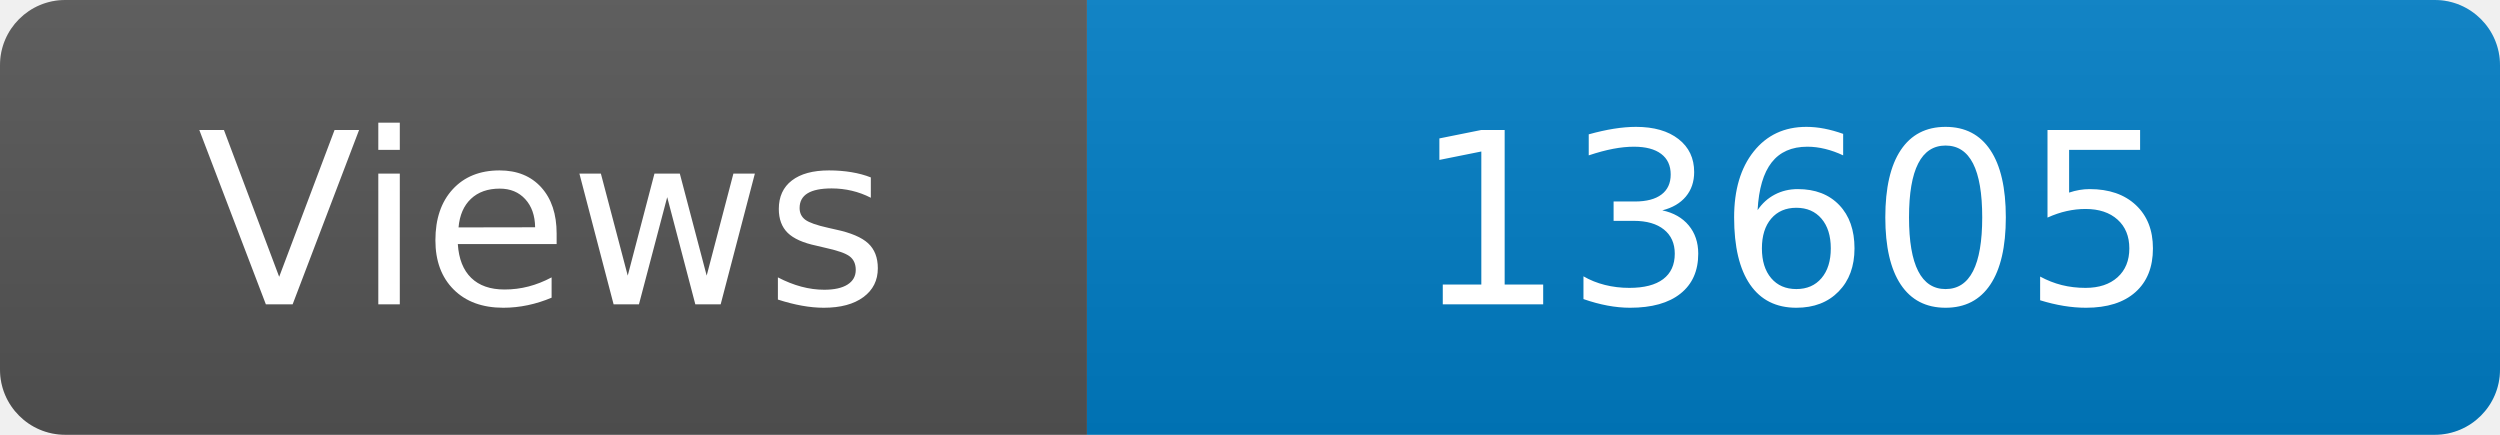
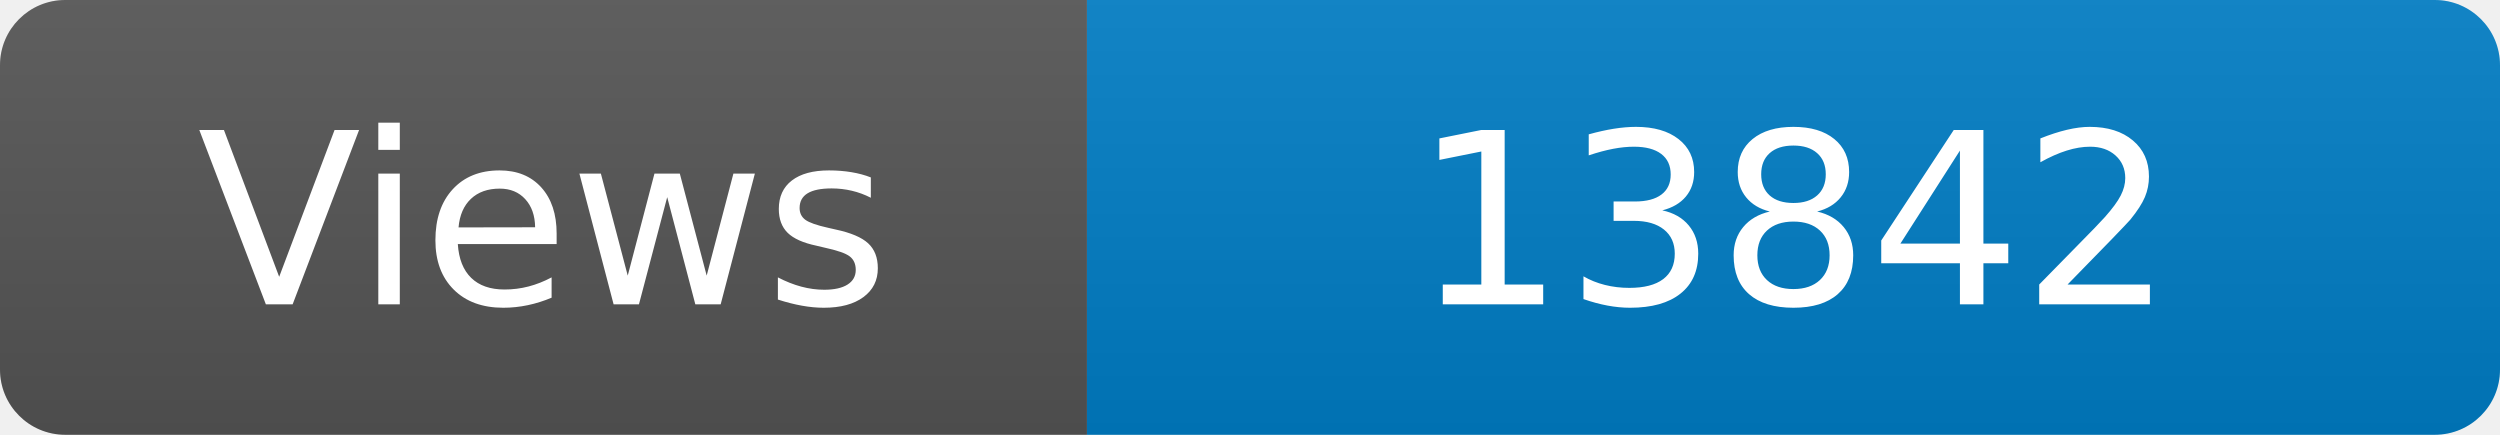
<svg xmlns="http://www.w3.org/2000/svg" width="115" height="20" role="img" aria-label="Maintained?: yes">
  <linearGradient id="s" x2="0" y2="100%">
    <stop offset="0" stop-color="#bbb" stop-opacity=".1" />
    <stop offset="1" stop-opacity=".1" />
  </linearGradient>
  <clipPath id="r">
    <rect width="115" height="20" rx="3" fill="#fff" />
  </clipPath>
  <g clip-path="url(#r)">
    <rect width="50" height="20" fill="#555" />
    <rect x="50" width="160" height="20" fill="#007ec6" />
    <rect width="115" height="20" fill="url(#s)" />
  </g>
  <g fill="#fff" text-anchor="middle" font-family="Verdana,Geneva,DejaVu Sans,sans-serif" font-size="110">
    <text x="250" y="140" transform="scale(.1)" fill="#fff">Views</text>
-     <text x="825" y="140" transform="scale(.1)" fill="#fff">13605</text>
+     <text x="825" y="140" transform="scale(.1)" fill="#fff">13842</text>
  </g>
</svg>
